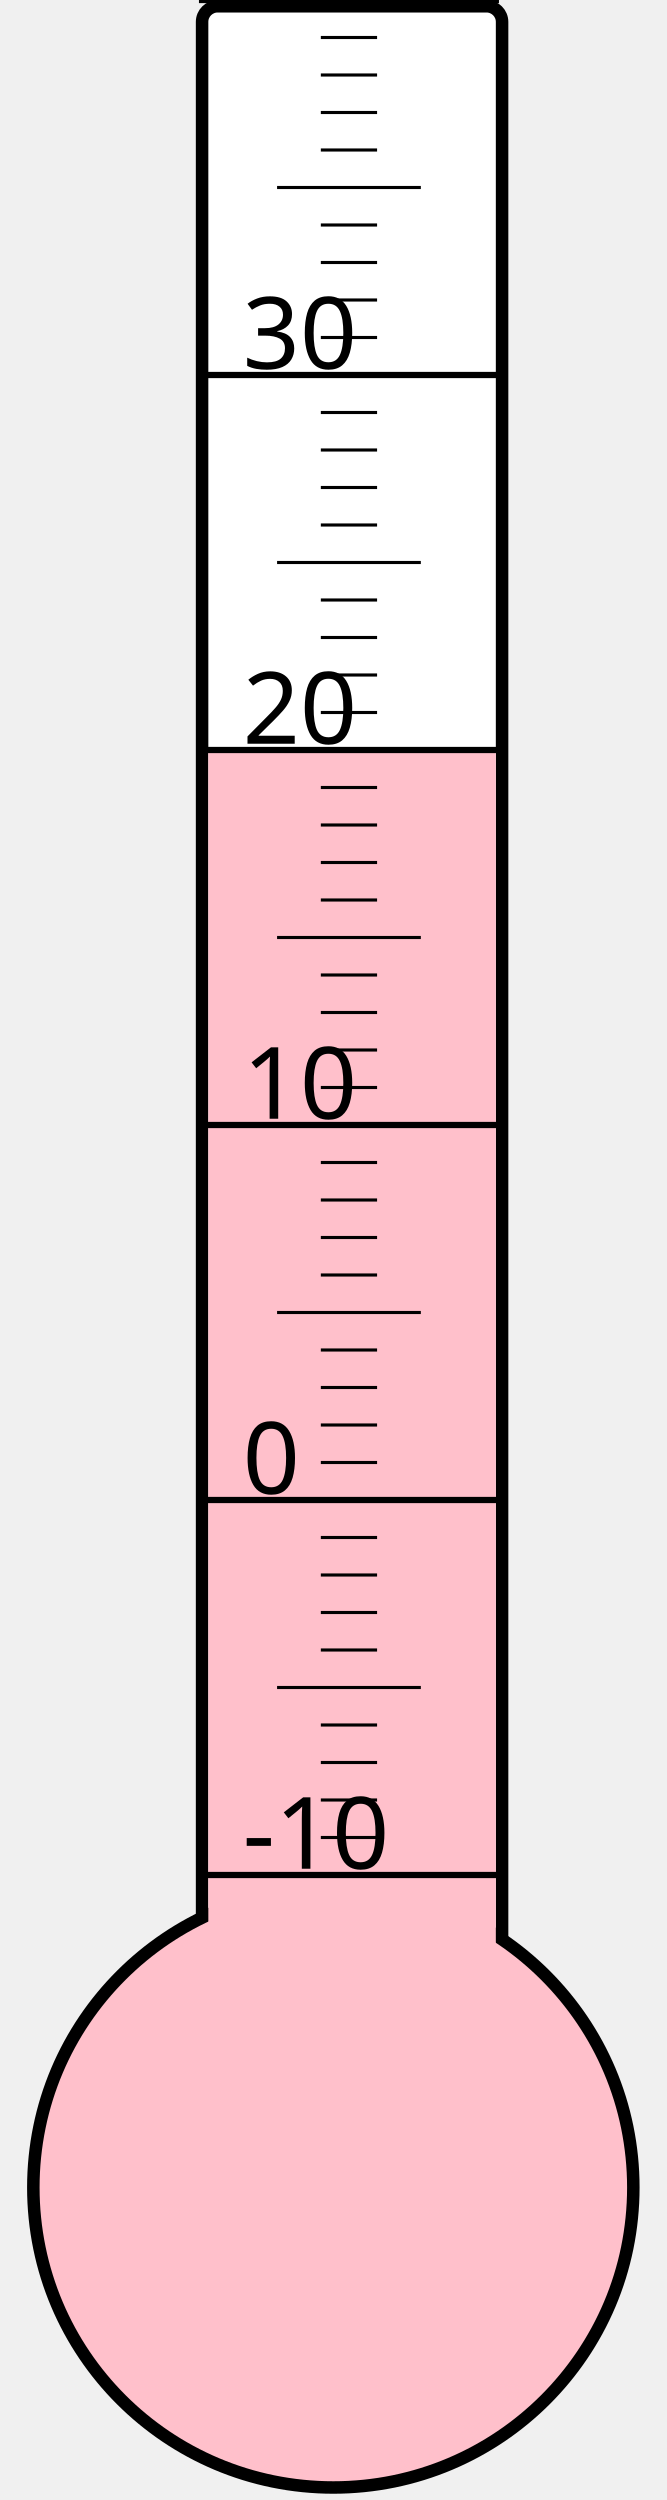
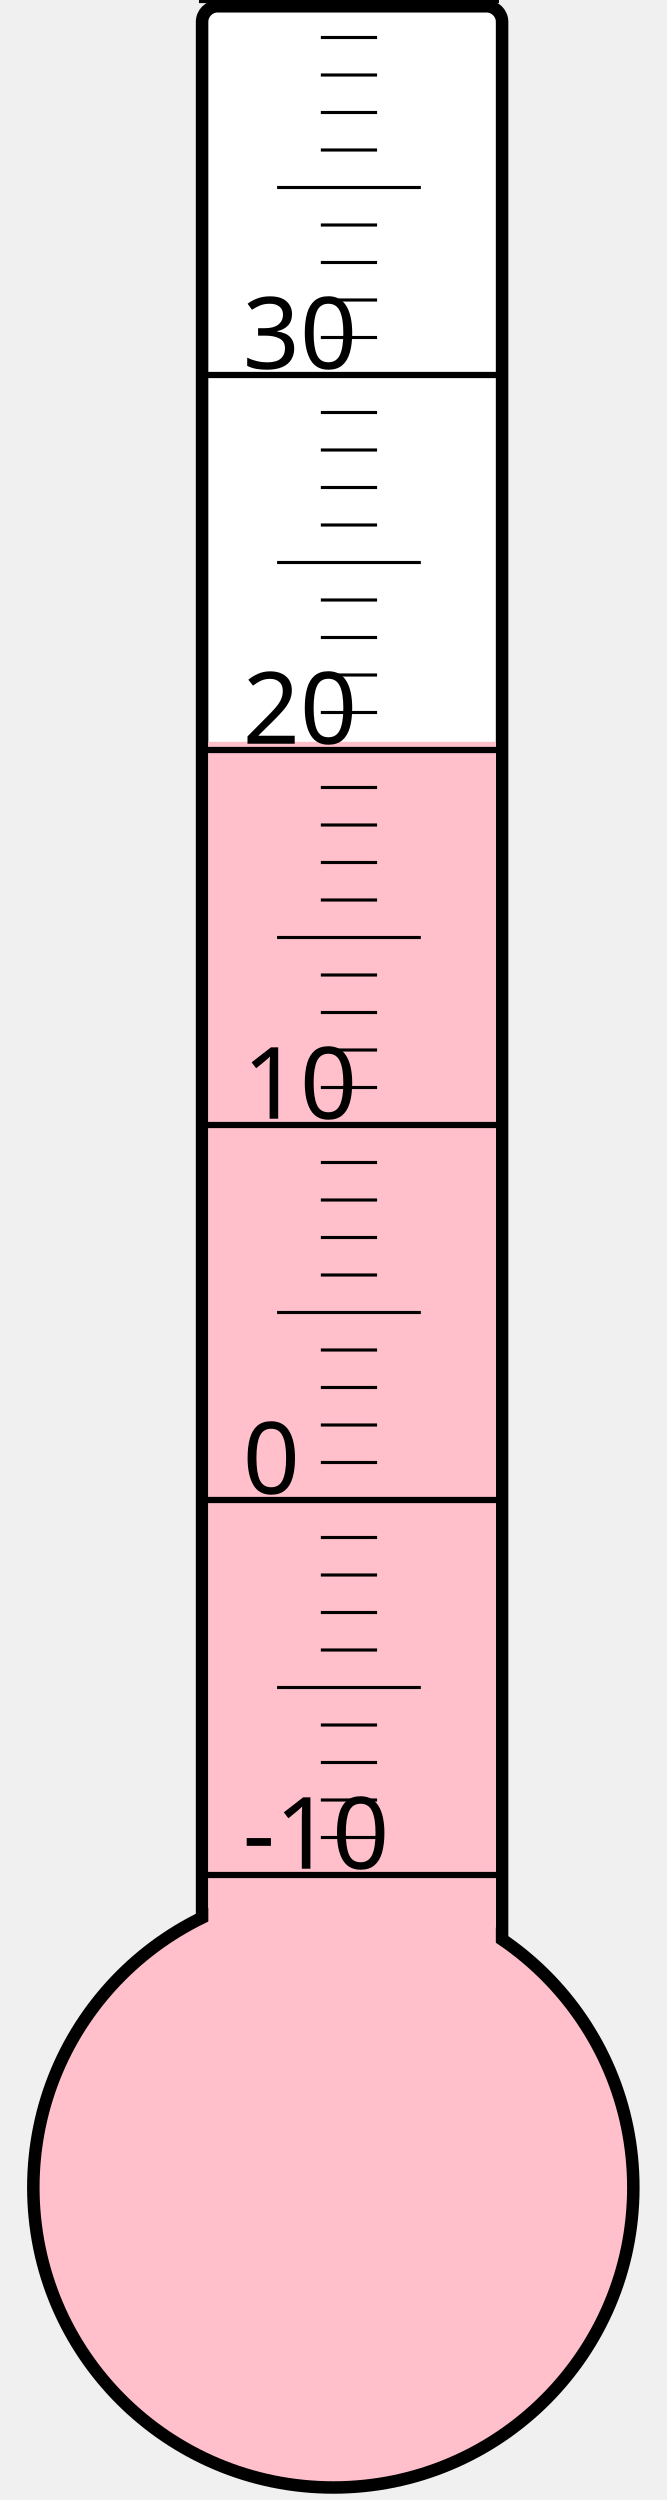
<svg xmlns="http://www.w3.org/2000/svg" width="40px" height="150px" viewBox="0 0 200 800">
  <rect width="200" height="800" x="0" y="0" style="fill: #ffffeb; fill-opacity: 0;" />
  <rect width="96" height="680" x="58" y="2" rx="5" ry="5" style="fill: white; fill-opacity: 1; stroke: black; stroke-width: 4;" />
  <circle cx="100" cy="700" r="96" style="fill: pink; stroke: black; stroke-width: 4;" />
-   <rect width="92" height="460.0" x="60" y="240.0" style="fill: pink; fill-opacity: 1; stroke-width: 0;" />
+   <rect width="92" height="462.625" x="60" y="237.375" style="fill: pink; fill-opacity: 1; stroke-width: 0;" />
  <text x="71" y="598" style="font-family: sans-serif; font-size: 24pt;">-10</text>
  <text x="71" y="478" style="font-family: sans-serif; font-size: 24pt;">0</text>
  <text x="71" y="358" style="font-family: sans-serif; font-size: 24pt;">10</text>
  <text x="71" y="238" style="font-family: sans-serif; font-size: 24pt;">20</text>
  <text x="71" y="118" style="font-family: sans-serif; font-size: 24pt;">30</text>
  <g style="stroke: black;">
    <line x1="57" y1="600" x2="153" y2="600" style="stroke-width: 2;" />
    <line x1="96" y1="588" x2="114" y2="588" style="stroke-width: 1;" />
    <line x1="96" y1="576" x2="114" y2="576" style="stroke-width: 1;" />
    <line x1="96" y1="564" x2="114" y2="564" style="stroke-width: 1;" />
    <line x1="96" y1="552" x2="114" y2="552" style="stroke-width: 1;" />
    <line x1="82" y1="540" x2="128" y2="540" style="stroke-width: 1;" />
    <line x1="96" y1="528" x2="114" y2="528" style="stroke-width: 1;" />
    <line x1="96" y1="516" x2="114" y2="516" style="stroke-width: 1;" />
    <line x1="96" y1="504" x2="114" y2="504" style="stroke-width: 1;" />
    <line x1="96" y1="492" x2="114" y2="492" style="stroke-width: 1;" />
    <line x1="57" y1="480" x2="153" y2="480" style="stroke-width: 2;" />
    <line x1="96" y1="468" x2="114" y2="468" style="stroke-width: 1;" />
    <line x1="96" y1="456" x2="114" y2="456" style="stroke-width: 1;" />
    <line x1="96" y1="444" x2="114" y2="444" style="stroke-width: 1;" />
    <line x1="96" y1="432" x2="114" y2="432" style="stroke-width: 1;" />
    <line x1="82" y1="420" x2="128" y2="420" style="stroke-width: 1;" />
    <line x1="96" y1="408" x2="114" y2="408" style="stroke-width: 1;" />
    <line x1="96" y1="396" x2="114" y2="396" style="stroke-width: 1;" />
    <line x1="96" y1="384" x2="114" y2="384" style="stroke-width: 1;" />
    <line x1="96" y1="372" x2="114" y2="372" style="stroke-width: 1;" />
    <line x1="57" y1="360" x2="153" y2="360" style="stroke-width: 2;" />
    <line x1="96" y1="348" x2="114" y2="348" style="stroke-width: 1;" />
    <line x1="96" y1="336" x2="114" y2="336" style="stroke-width: 1;" />
    <line x1="96" y1="324" x2="114" y2="324" style="stroke-width: 1;" />
    <line x1="96" y1="312" x2="114" y2="312" style="stroke-width: 1;" />
    <line x1="82" y1="300" x2="128" y2="300" style="stroke-width: 1;" />
    <line x1="96" y1="288" x2="114" y2="288" style="stroke-width: 1;" />
    <line x1="96" y1="276" x2="114" y2="276" style="stroke-width: 1;" />
    <line x1="96" y1="264" x2="114" y2="264" style="stroke-width: 1;" />
    <line x1="96" y1="252" x2="114" y2="252" style="stroke-width: 1;" />
    <line x1="57" y1="240" x2="153" y2="240" style="stroke-width: 2;" />
    <line x1="96" y1="228" x2="114" y2="228" style="stroke-width: 1;" />
    <line x1="96" y1="216" x2="114" y2="216" style="stroke-width: 1;" />
    <line x1="96" y1="204" x2="114" y2="204" style="stroke-width: 1;" />
    <line x1="96" y1="192" x2="114" y2="192" style="stroke-width: 1;" />
    <line x1="82" y1="180" x2="128" y2="180" style="stroke-width: 1;" />
    <line x1="96" y1="168" x2="114" y2="168" style="stroke-width: 1;" />
    <line x1="96" y1="156" x2="114" y2="156" style="stroke-width: 1;" />
    <line x1="96" y1="144" x2="114" y2="144" style="stroke-width: 1;" />
    <line x1="96" y1="132" x2="114" y2="132" style="stroke-width: 1;" />
    <line x1="57" y1="120" x2="153" y2="120" style="stroke-width: 2;" />
    <line x1="96" y1="108" x2="114" y2="108" style="stroke-width: 1;" />
    <line x1="96" y1="96" x2="114" y2="96" style="stroke-width: 1;" />
    <line x1="96" y1="84" x2="114" y2="84" style="stroke-width: 1;" />
    <line x1="96" y1="72" x2="114" y2="72" style="stroke-width: 1;" />
    <line x1="82" y1="60" x2="128" y2="60" style="stroke-width: 1;" />
    <line x1="96" y1="48" x2="114" y2="48" style="stroke-width: 1;" />
    <line x1="96" y1="36" x2="114" y2="36" style="stroke-width: 1;" />
    <line x1="96" y1="24" x2="114" y2="24" style="stroke-width: 1;" />
    <line x1="96" y1="12" x2="114" y2="12" style="stroke-width: 1;" />
    <line x1="57" y1="0" x2="153" y2="0" style="stroke-width: 2;" />
  </g>
</svg>
